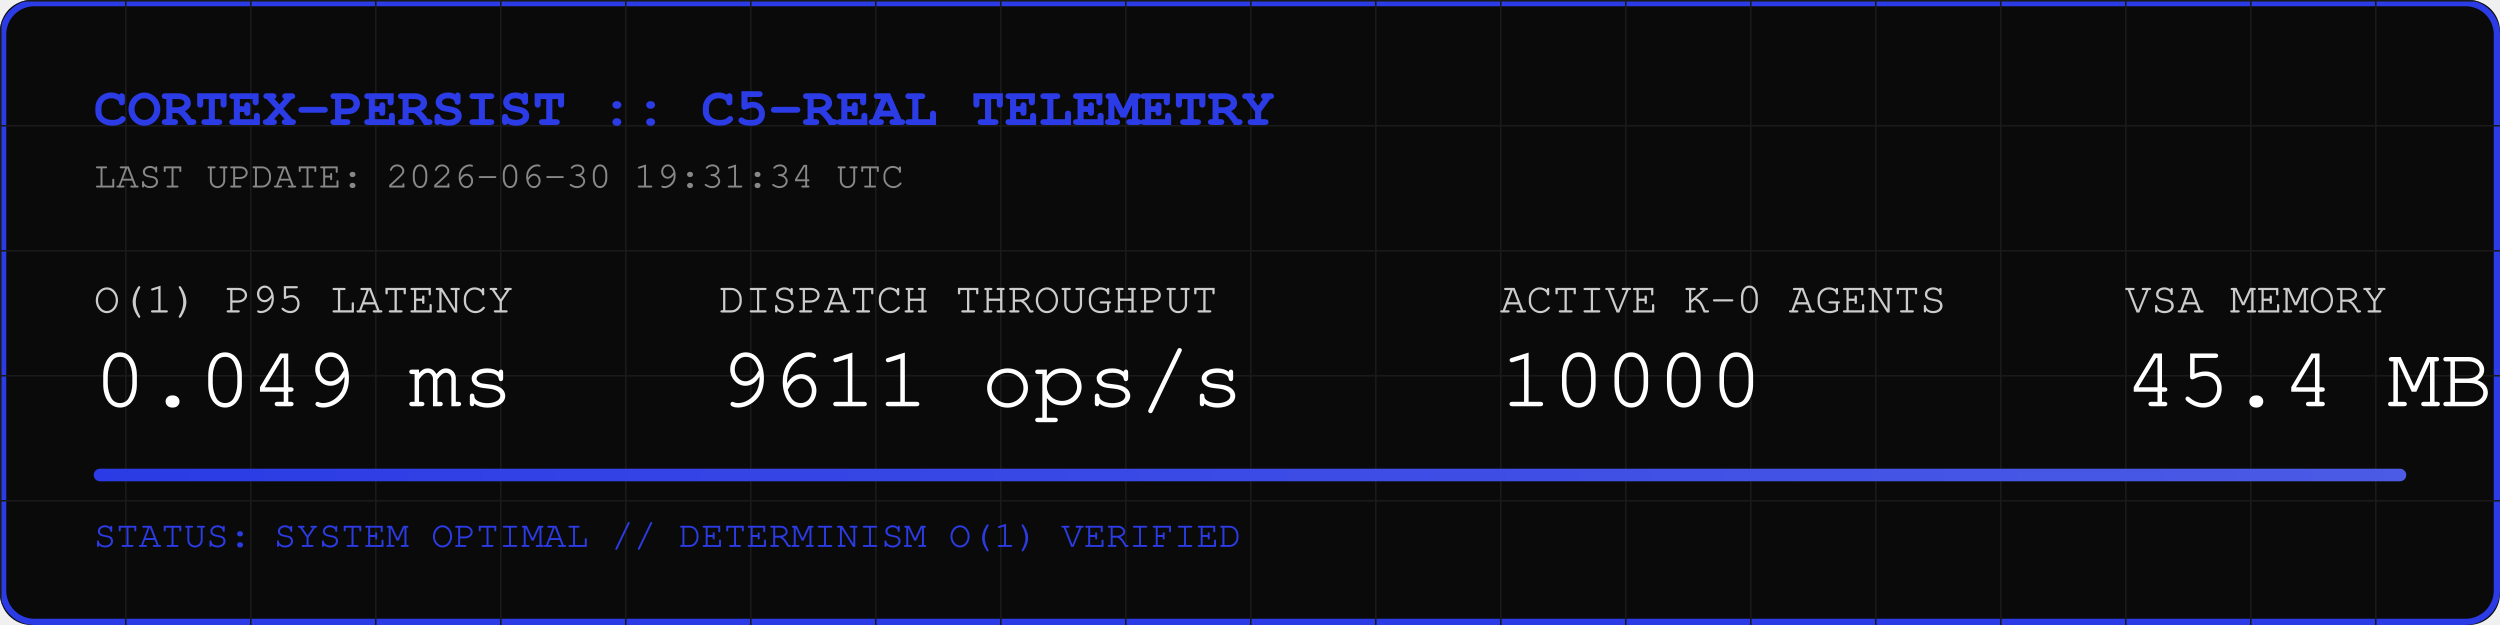
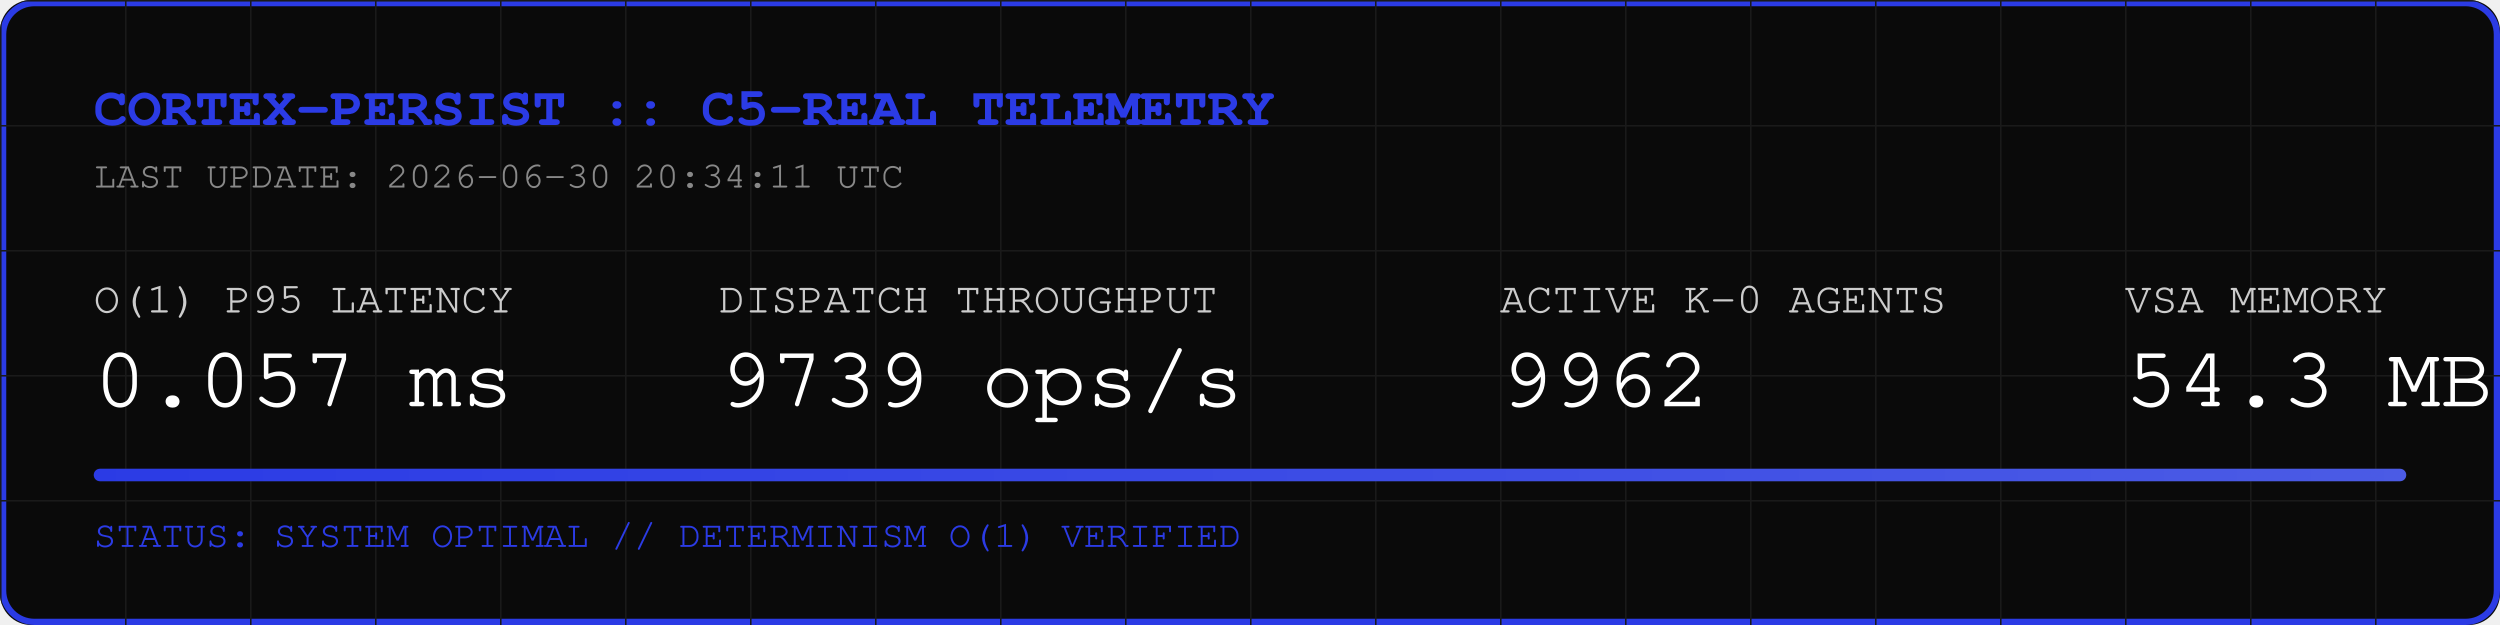
<svg xmlns="http://www.w3.org/2000/svg" width="800" height="200" viewBox="0 0 800 200">
  <rect width="800" height="200" fill="#0A0A0A" rx="10" />
  <rect width="798" height="198" x="1" y="1" fill="none" stroke="#2B3BE5" stroke-width="2" rx="10" />
  <defs>
    <pattern id="grid" width="40" height="40" patternUnits="userSpaceOnUse">
      <path d="M 40 0 L 0 0 0 40" fill="none" stroke="#1A1A1A" stroke-width="1" />
    </pattern>
    <linearGradient id="neon" x1="0%" y1="0%" x2="100%" y2="0%">
      <stop offset="0%" stop-color="#2B3BE5" />
      <stop offset="100%" stop-color="#4B5BE5" />
    </linearGradient>
  </defs>
  <rect width="800" height="200" fill="url(#grid)" rx="10" />
  <text x="30" y="40" font-family="Courier, monospace" font-size="18" fill="#2B3BE5" font-weight="bold">CORTEX-PERSIST :: C5-REAL TELEMETRY</text>
-   <text x="30" y="60" font-family="Courier, monospace" font-size="12" fill="#888888">LAST UPDATE: 2026-06-30 19:31:34 UTC</text>
+   <text x="30" y="60" font-family="Courier, monospace" font-size="12" fill="#888888">LAST UPDATE: 2026-06-30 20:34:11 UTC</text>
  <g transform="translate(30, 100)">
    <text x="0" y="0" font-family="Courier, monospace" font-size="14" fill="#CCCCCC">O(1) P95 LATENCY</text>
-     <text x="0" y="30" font-family="Courier, monospace" font-size="28" fill="#FFFFFF">0.049 ms</text>
+     <text x="0" y="30" font-family="Courier, monospace" font-size="28" fill="#FFFFFF">0.057 ms</text>
    <text x="200" y="0" font-family="Courier, monospace" font-size="14" fill="#CCCCCC">DISPATCH THROUGHPUT</text>
-     <text x="200" y="30" font-family="Courier, monospace" font-size="28" fill="#FFFFFF">9611 ops/s</text>
+     <text x="200" y="30" font-family="Courier, monospace" font-size="28" fill="#FFFFFF">9739 ops/s</text>
    <text x="450" y="0" font-family="Courier, monospace" font-size="14" fill="#CCCCCC">ACTIVE K-0 AGENTS</text>
-     <text x="450" y="30" font-family="Courier, monospace" font-size="28" fill="#FFFFFF">10000</text>
+     <text x="450" y="30" font-family="Courier, monospace" font-size="28" fill="#FFFFFF">9962</text>
    <text x="650" y="0" font-family="Courier, monospace" font-size="14" fill="#CCCCCC">VSA MEMORY</text>
-     <text x="650" y="30" font-family="Courier, monospace" font-size="28" fill="#FFFFFF">45.4 MB</text>
+     <text x="650" y="30" font-family="Courier, monospace" font-size="28" fill="#FFFFFF">54.3 MB</text>
  </g>
  <rect x="30" y="150" width="740" height="4" fill="#1A1A1A" rx="2" />
  <rect x="30" y="150" width="740" height="4" fill="url(#neon)" rx="2" />
  <text x="30" y="175" font-family="Courier, monospace" font-size="12" fill="#2B3BE5">STATUS: SYSTEM OPTIMAL // DETERMINISM O(1) VERIFIED</text>
</svg>
